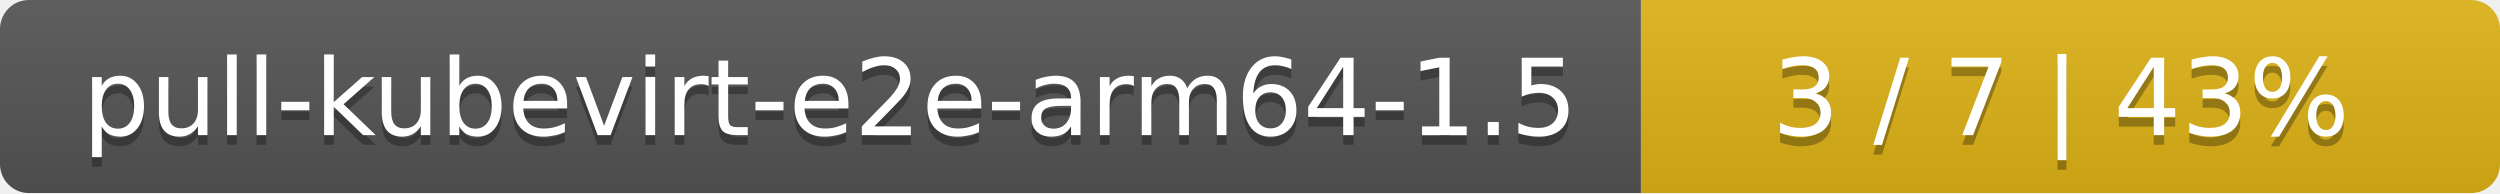
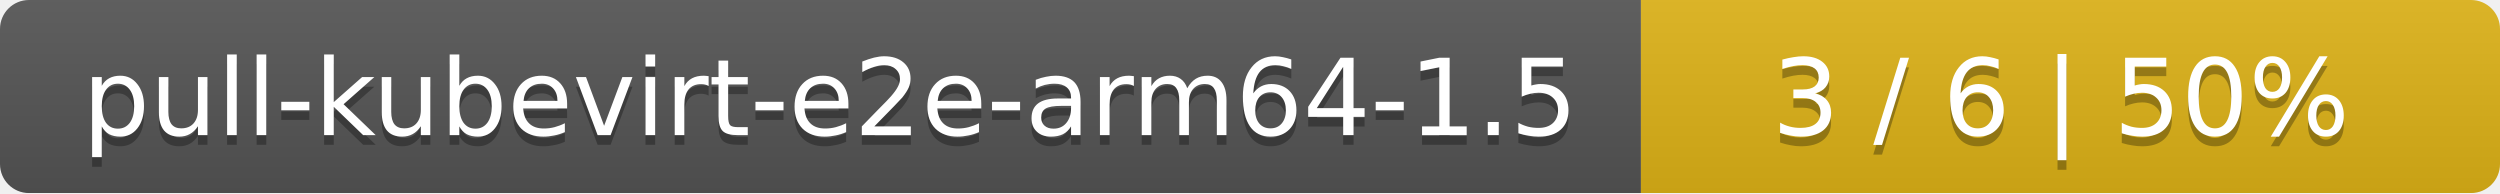
<svg xmlns="http://www.w3.org/2000/svg" width="259" height="20">
  <linearGradient id="smooth" x2="0" y2="100%">
    <stop offset="0" stop-color="#bbb" stop-opacity=".1" />
    <stop offset="1" stop-opacity=".1" />
  </linearGradient>
  <mask id="round">
    <rect width="259" height="20" rx="3" fill="#fff" />
  </mask>
  <g mask="url(#round)">
    <rect width="170" height="20" fill="#555" />
    <rect x="170" width="89" height="20" fill="#dfb317" />
    <rect width="259" height="20" fill="url(#smooth)" />
  </g>
  <g fill="#fff" text-anchor="middle" font-family="DejaVu Sans,Verdana,Geneva,sans-serif" font-size="11">
    <text x="86" y="15" fill="#010101" fill-opacity=".3">pull-kubevirt-e2e-arm64-1.5</text>
    <text x="86" y="14">pull-kubevirt-e2e-arm64-1.5</text>
-     <text x="213.5" y="15" fill="#010101" fill-opacity=".3">3 / 7    |    43%</text>
-     <text x="213.5" y="14">3 / 7    |    43%</text>
+     <text x="213.5" y="15" fill="#010101" fill-opacity=".3">3 / 6    |    50%</text>
+     <text x="213.5" y="14">3 / 6    |    50%</text>
  </g>
</svg>
